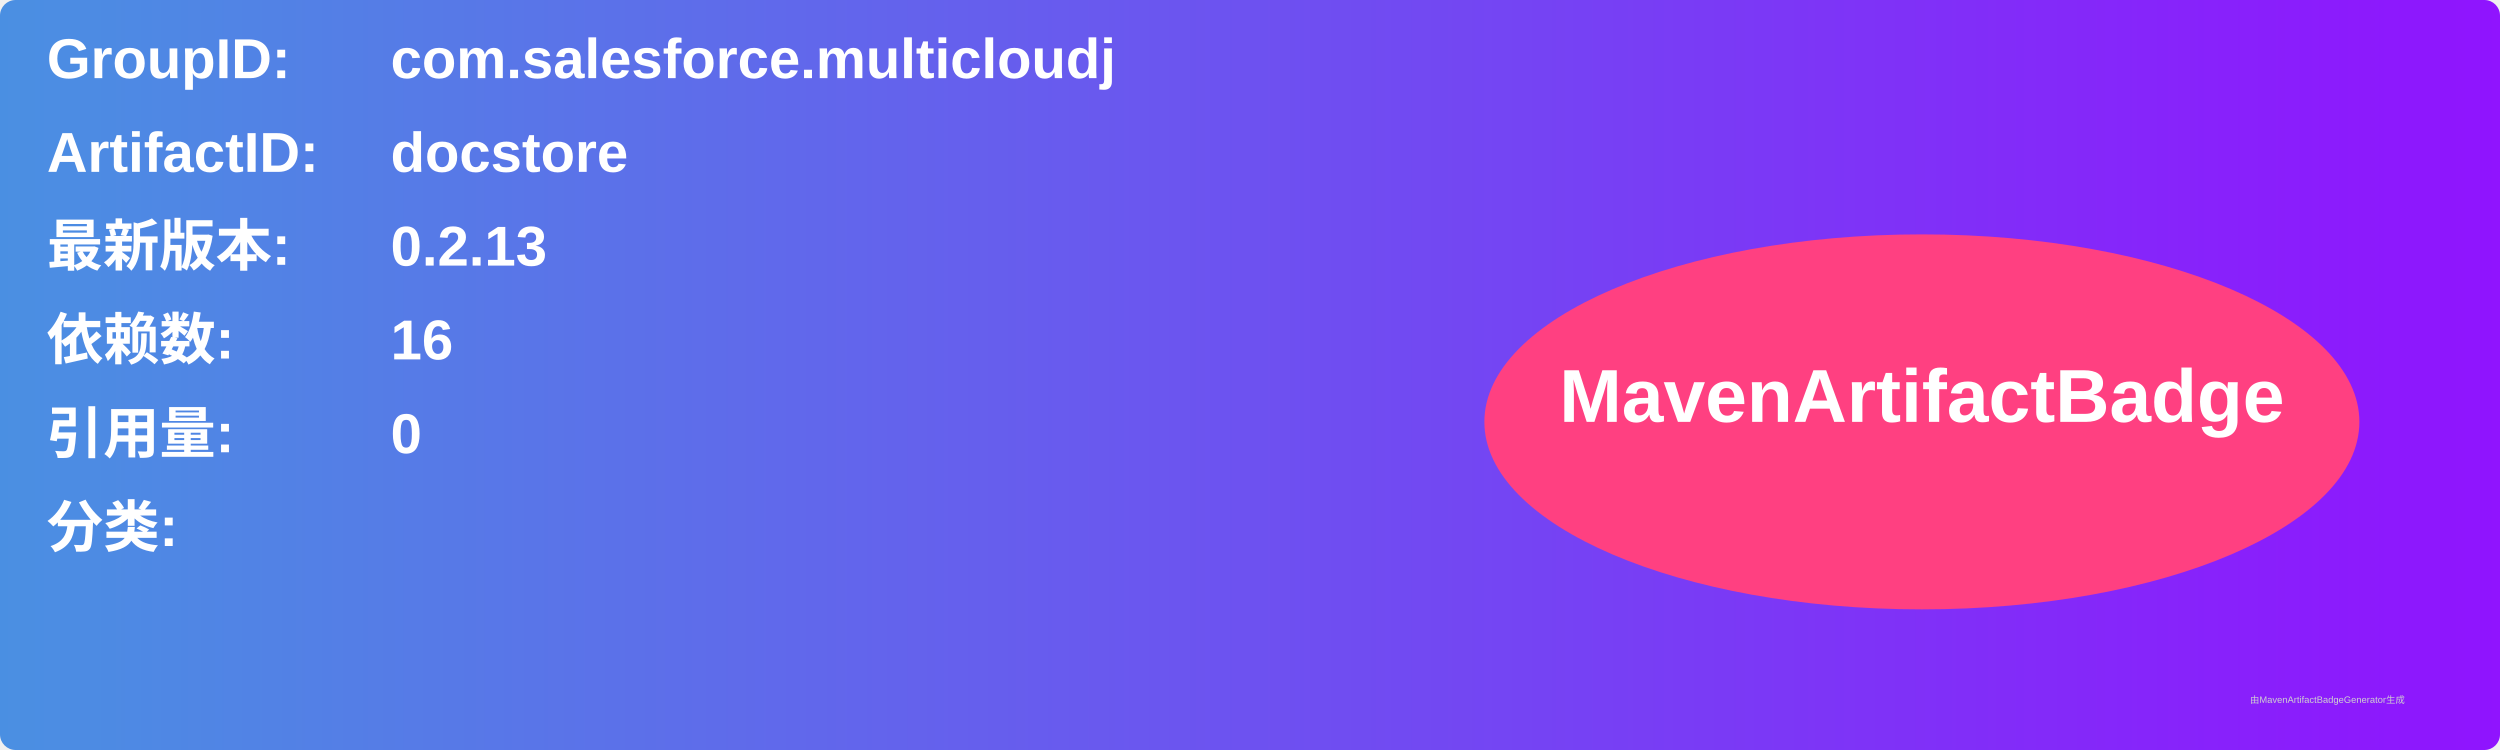
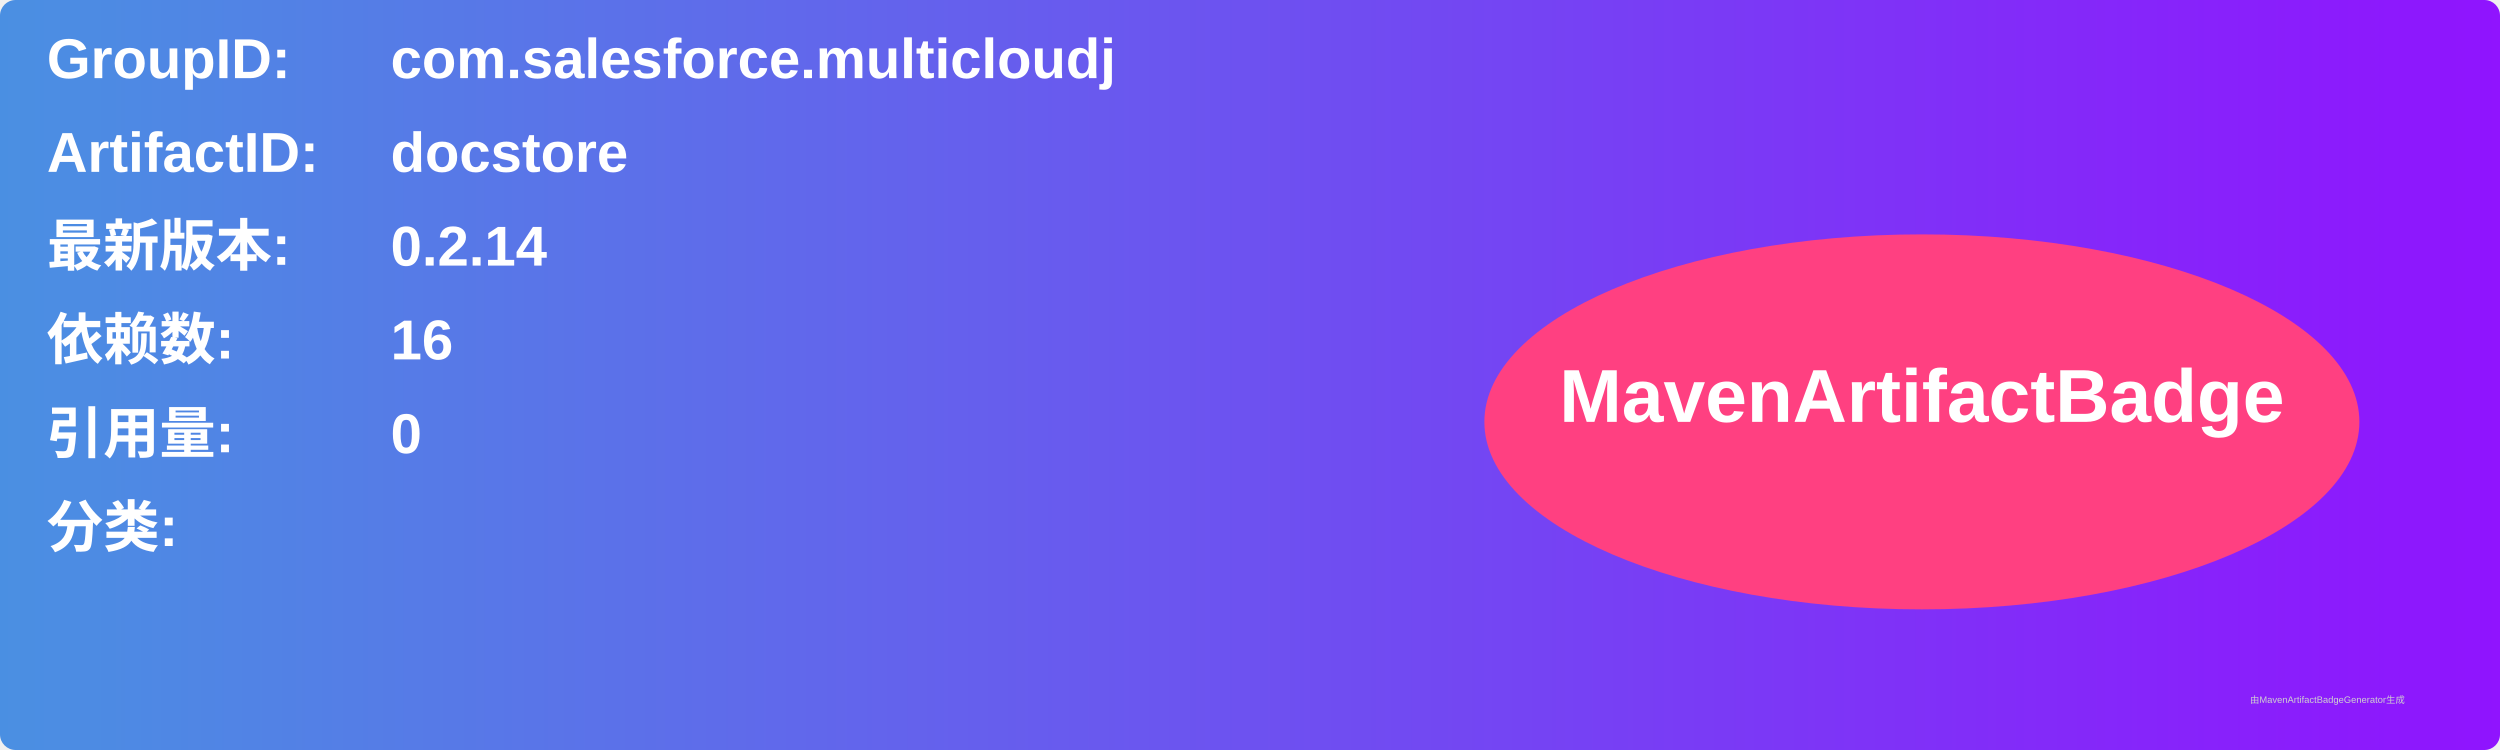
<svg xmlns="http://www.w3.org/2000/svg" width="800" height="240" viewBox="0 0 800 240">
  <linearGradient id="grad" x1="0%" y1="0%" x2="100%" y2="0%">
    <stop offset="0%" stop-color="#4a90e2" />
    <stop offset="100%" stop-color="#9013fe" />
  </linearGradient>
  <rect width="100%" height="100%" rx="5" ry="5" fill="url(#grad)" />
  <g transform="translate(15, 15)">
    <text x="0" y="10" font-family="Arial" font-size="18" fill="white" font-weight="bold" width="260">GroupID:</text>
    <text x="110" y="10" font-family="Arial" font-size="18" fill="white" font-weight="bold" width="460">com.salesforce.multicloudj</text>
    <text x="0" y="40" font-family="Arial" font-size="18" fill="white" font-weight="bold" width="260">ArtifactID:</text>
    <text x="110" y="40" font-family="Arial" font-size="18" fill="white" font-weight="bold" width="460">docstore</text>
    <text x="0" y="70" font-family="Arial" font-size="18" fill="white" font-weight="bold">最新版本:</text>
    <text x="110" y="70" font-family="Arial" font-size="18" fill="white" font-weight="bold">
-       <tspan font-weight="bold">0.2.13</tspan>
+       <tspan font-weight="bold">0.2.14</tspan>
    </text>
    <text x="0" y="100" font-family="Arial" font-size="18" fill="white" font-weight="bold">依赖数: </text>
    <text x="110" y="100" font-family="Arial" font-size="18" fill="white">
      <tspan font-weight="bold">16</tspan>
    </text>
    <text x="0" y="130" font-family="Arial" font-size="18" fill="white" font-weight="bold">引用量: </text>
    <text x="110" y="130" font-family="Arial" font-size="18" fill="white">
      <tspan font-weight="bold">0</tspan>
    </text>
    <text x="0" y="160" font-family="Arial" font-size="18" fill="white" font-weight="bold">分类:</text>
    <text x="10" y="190" font-family="Arial" font-size="10" fill="white">
      <tspan font-weight="bold" />
    </text>
    <ellipse cx="600" cy="120" rx="140" ry="60" fill="#ff4081" />
    <text x="600" y="120" text-anchor="middle" font-family="Arial" font-size="24" fill="white" font-weight="bold">MavenArtifactBadge</text>
  </g>
  <text x="720" y="225" font-family="Arial" font-size="3" fill="#d0d0d0">由MavenArtifactBadgeGenerator生成</text>
</svg>
